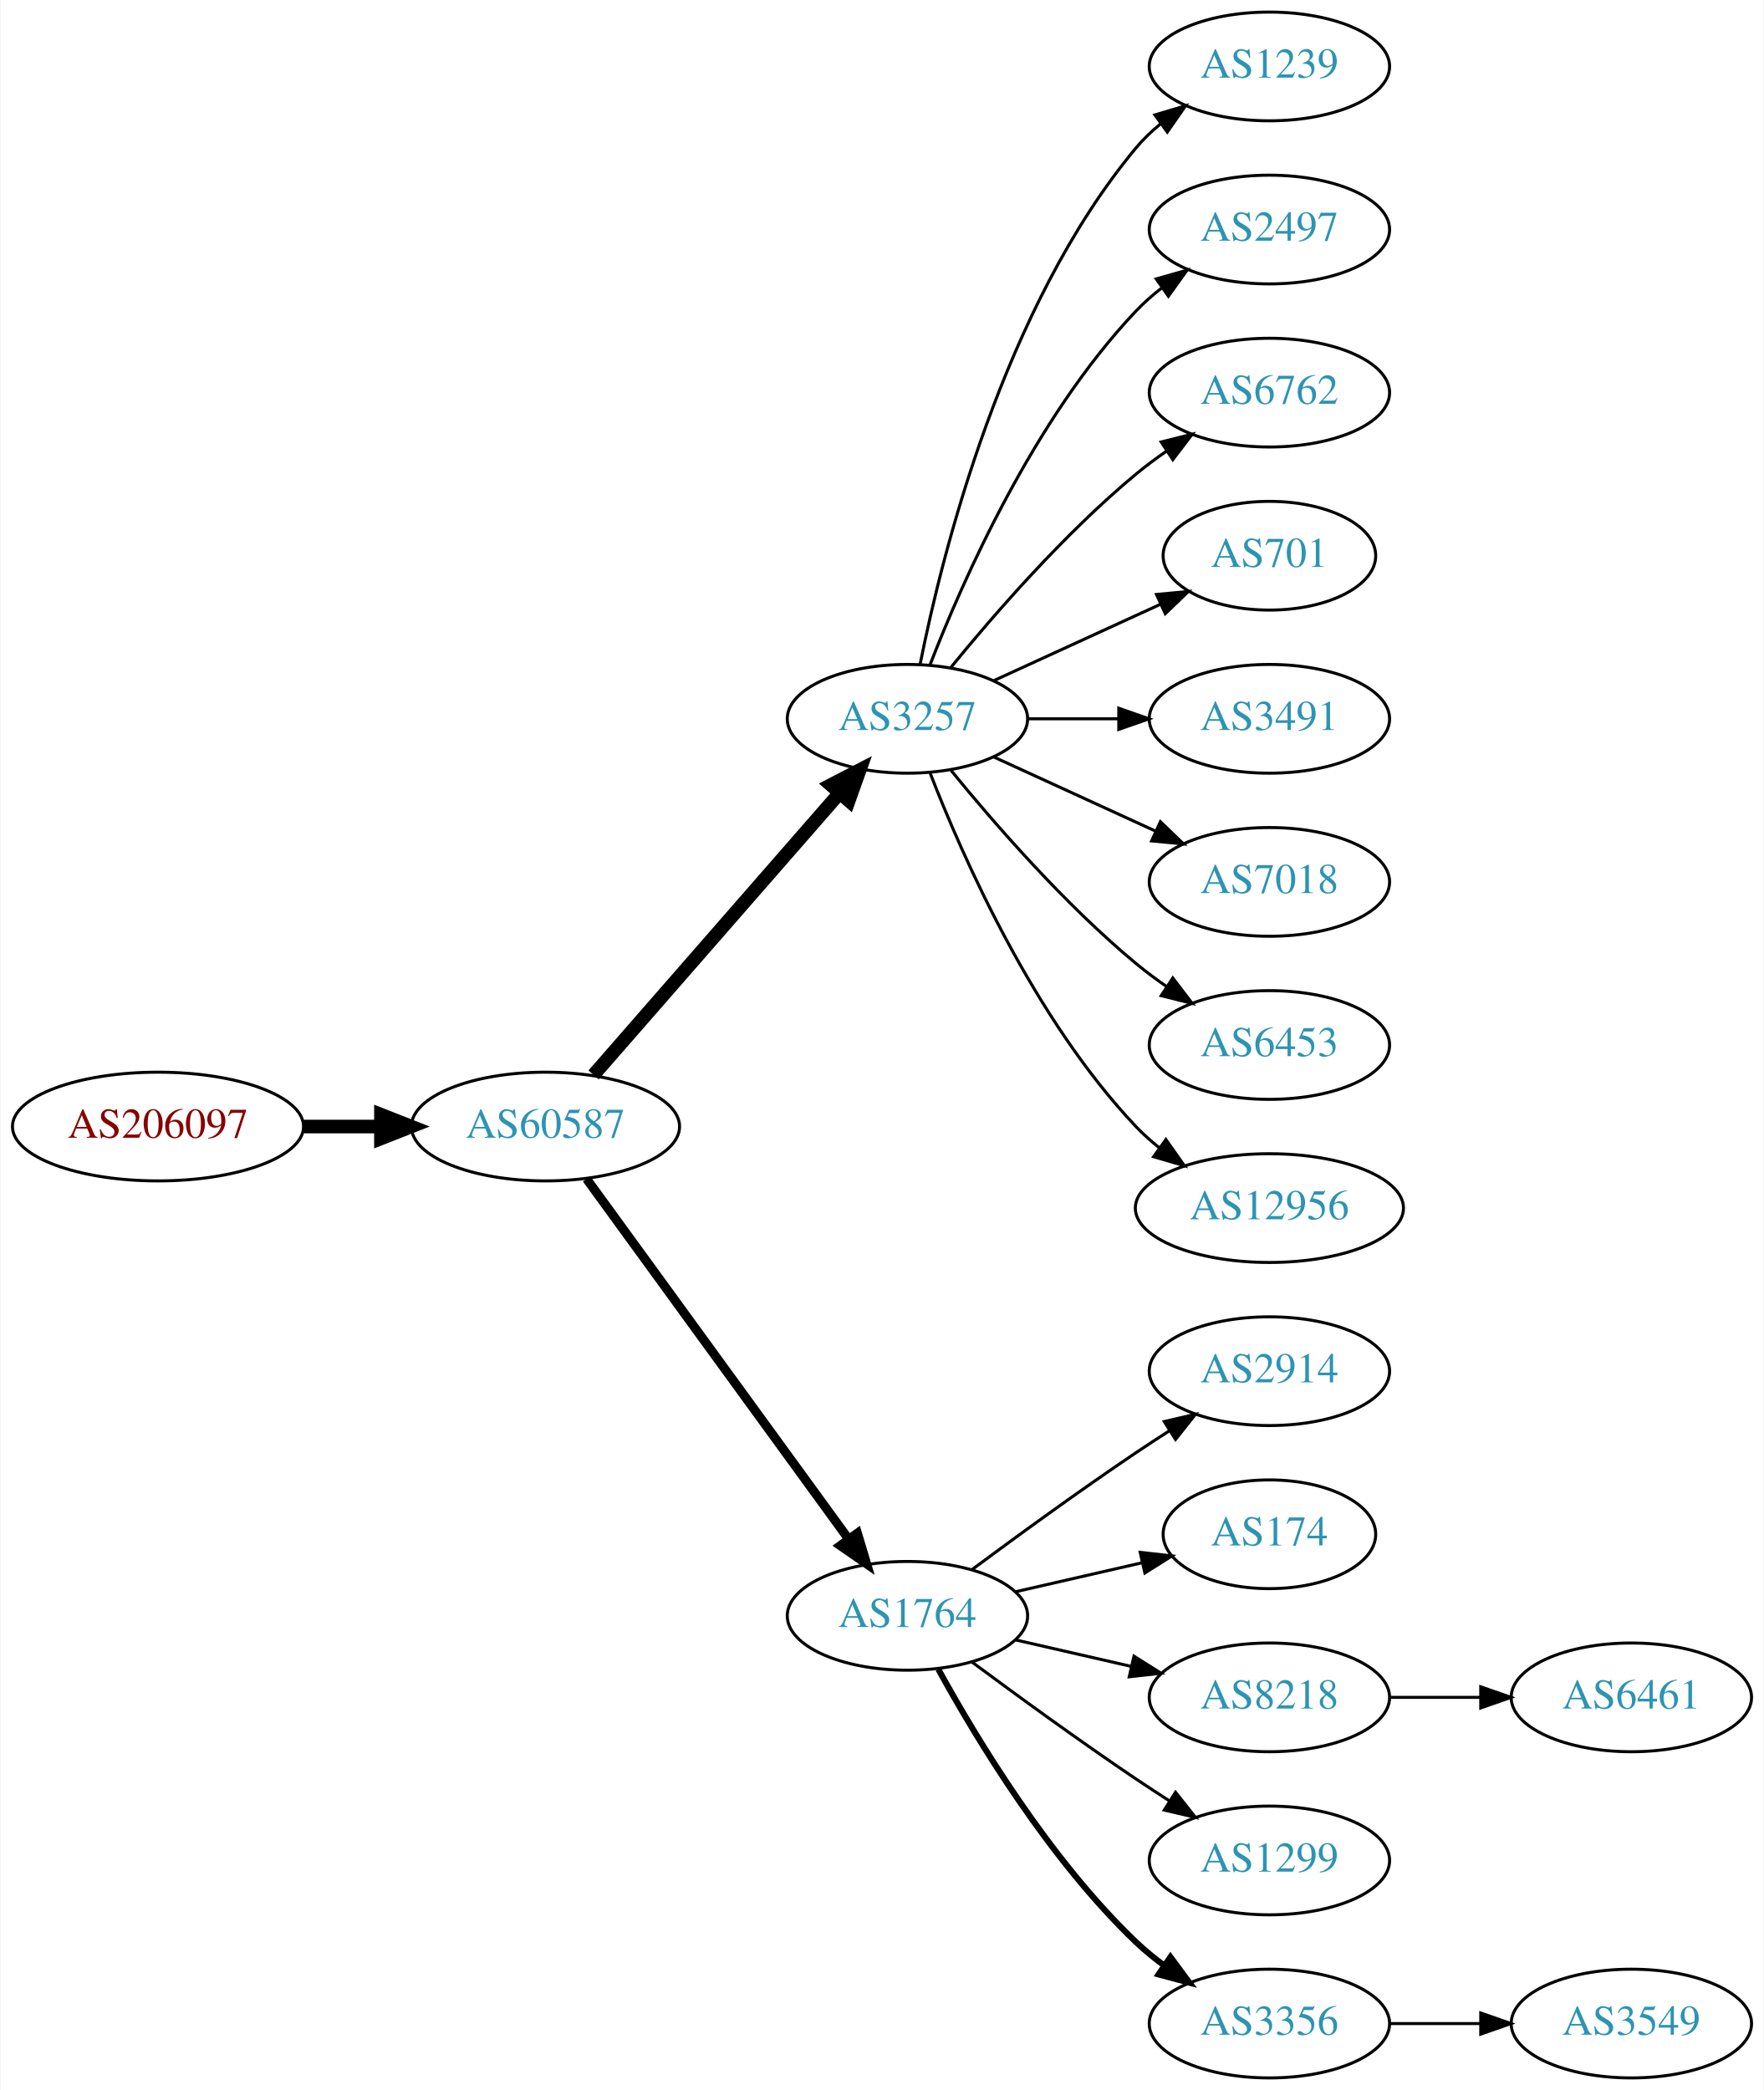
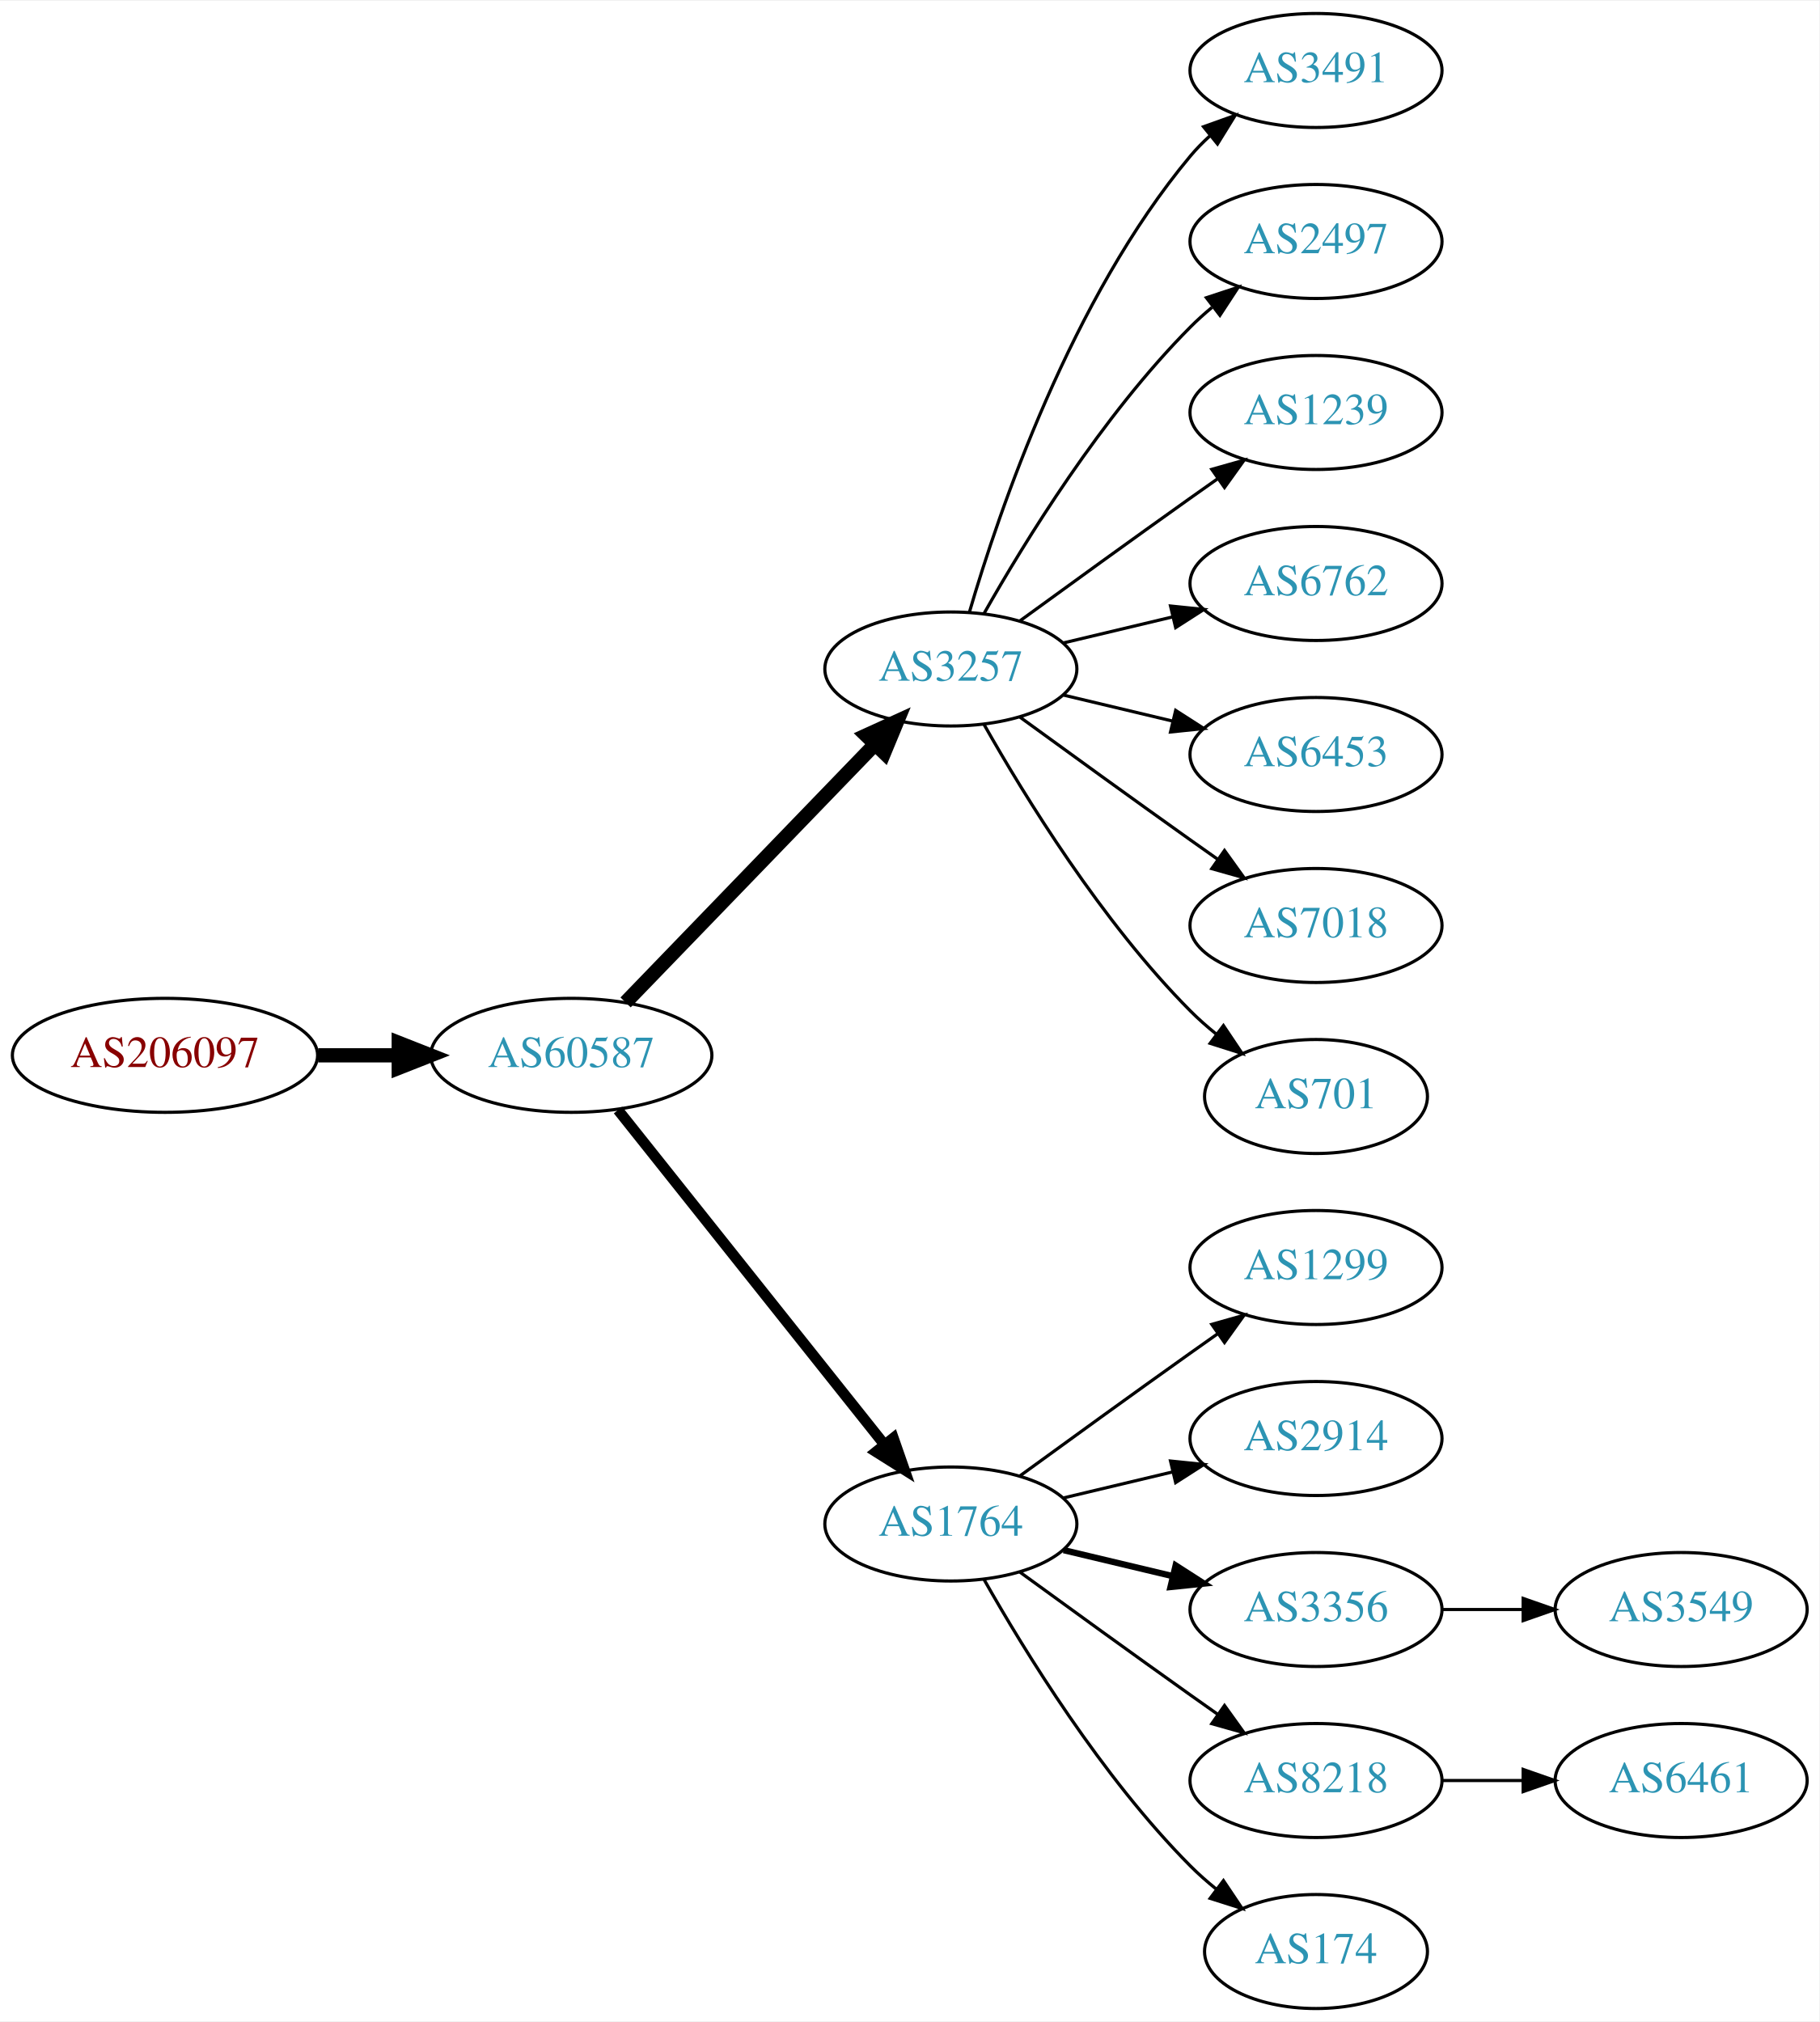
- <svg xmlns="http://www.w3.org/2000/svg" xmlns:xlink="http://www.w3.org/1999/xlink" width="584pt" height="692pt" viewBox="0.00 0.00 583.56 692.00">
-   <g id="graph0" class="graph" transform="scale(1 1) rotate(0) translate(4 688)">
-     <polygon fill="white" stroke="none" points="-4,4 -4,-688 579.562,-688 579.562,4 -4,4" />
+ <svg xmlns="http://www.w3.org/2000/svg" xmlns:xlink="http://www.w3.org/1999/xlink" width="574pt" height="638pt" viewBox="0.00 0.00 574.46 638.00">
+   <g id="graph0" class="graph" transform="scale(1 1) rotate(0) translate(4 634)">
+     <polygon fill="white" stroke="none" points="-4,4 -4,-634 570.463,-634 570.463,4 -4,4" />
    <g id="node1" class="node">
      <g id="a_node1">
        <a xlink:href="/asn/206097" xlink:title="AS206097 ~ Martin Reisenhofer [AT]">
-           <ellipse fill="#ffffff" stroke="black" cx="48.096" cy="-315" rx="48.192" ry="18" />
-           <text text-anchor="middle" x="48.096" y="-311.3" font-family="Times,serif" font-size="14.00" fill="#880000">AS206097</text>
+           <ellipse fill="#ffffff" stroke="black" cx="48.096" cy="-301" rx="48.192" ry="18" />
+           <text text-anchor="middle" x="48.096" y="-297.3" font-family="Times,serif" font-size="14.00" fill="#880000">AS206097</text>
        </a>
      </g>
    </g>
    <g id="node2" class="node">
      <g id="a_node2">
        <a xlink:href="/asn/60587" xlink:title="AS60587 ~ XINON GmbH [AT]">
-           <ellipse fill="#ffffff" stroke="black" cx="176.388" cy="-315" rx="44.393" ry="18" />
-           <text text-anchor="middle" x="176.388" y="-311.3" font-family="Times,serif" font-size="14.00" fill="#2c94b3">AS60587</text>
+           <ellipse fill="#ffffff" stroke="black" cx="176.388" cy="-301" rx="44.393" ry="18" />
+           <text text-anchor="middle" x="176.388" y="-297.3" font-family="Times,serif" font-size="14.00" fill="#2c94b3">AS60587</text>
        </a>
      </g>
    </g>
    <g id="edge1" class="edge">
-       <path fill="none" stroke="black" stroke-width="4.5" d="M96.481,-315C104.742,-315 113.386,-315 121.799,-315" />
-       <polygon fill="black" stroke="black" stroke-width="4.5" points="121.904,-318.938 131.904,-315 121.904,-311.063 121.904,-318.938" />
+       <path fill="none" stroke="black" stroke-width="4.5" d="M96.481,-301C104.742,-301 113.386,-301 121.799,-301" />
+       <polygon fill="black" stroke="black" stroke-width="4.5" points="121.904,-304.938 131.904,-301 121.904,-297.063 121.904,-304.938" />
    </g>
    <g id="node3" class="node">
      <g id="a_node3">
        <a xlink:href="/asn/3257" xlink:title="AS3257 ~ GTT [DE]">
-           <ellipse fill="#ffffff" stroke="black" cx="296.23" cy="-450" rx="39.794" ry="18" />
-           <text text-anchor="middle" x="296.23" y="-446.3" font-family="Times,serif" font-size="14.00" fill="#2c94b3">AS3257</text>
+           <ellipse fill="#ffffff" stroke="black" cx="296.23" cy="-423" rx="39.794" ry="18" />
+           <text text-anchor="middle" x="296.23" y="-419.3" font-family="Times,serif" font-size="14.00" fill="#2c94b3">AS3257</text>
        </a>
      </g>
    </g>
    <g id="edge2" class="edge">
-       <path fill="none" stroke="black" stroke-width="4.5" d="M192.312,-332.098C212.855,-355.631 249.974,-398.155 273.571,-425.187" />
-       <polygon fill="black" stroke="black" stroke-width="4.5" points="270.884,-428.097 280.426,-433.041 276.817,-422.918 270.884,-428.097" />
+       <path fill="none" stroke="black" stroke-width="4.5" d="M193.526,-317.708C213.889,-338.789 249.043,-375.183 272.217,-399.175" />
+       <polygon fill="black" stroke="black" stroke-width="4.5" points="269.507,-402.037 279.287,-406.494 275.171,-396.566 269.507,-402.037" />
    </g>
    <g id="node4" class="node">
      <g id="a_node4">
        <a xlink:href="/asn/1764" xlink:title="AS1764 ~ NEXTLAYER-AS [AT]">
          <ellipse fill="#ffffff" stroke="black" cx="296.23" cy="-153" rx="39.794" ry="18" />
          <text text-anchor="middle" x="296.23" y="-149.3" font-family="Times,serif" font-size="14.00" fill="#2c94b3">AS1764</text>
        </a>
      </g>
    </g>
    <g id="edge3" class="edge">
-       <path fill="none" stroke="black" stroke-width="3" d="M189.999,-297.663C210.82,-269.04 252.482,-211.767 276.671,-178.514" />
-       <polygon fill="black" stroke="black" stroke-width="3" points="279.657,-180.358 282.71,-170.212 273.997,-176.24 279.657,-180.358" />
+       <path fill="none" stroke="black" stroke-width="3.375" d="M191.136,-283.733C211.892,-257.666 251.337,-208.126 275.261,-178.079" />
+       <polygon fill="black" stroke="black" stroke-width="3.375" points="278.078,-180.16 281.569,-170.157 272.602,-175.8 278.078,-180.16" />
    </g>
    <g id="node5" class="node">
      <g id="a_node5">
-         <a xlink:href="/asn/1239" xlink:title="AS1239 ~ Sprint [US]">
-           <ellipse fill="#ffffff" stroke="black" cx="416.073" cy="-666" rx="39.794" ry="18" />
-           <text text-anchor="middle" x="416.073" y="-662.3" font-family="Times,serif" font-size="14.00" fill="#2c94b3">AS1239</text>
+         <a xlink:href="/asn/3491" xlink:title="AS3491 ~ PCCW Global, Inc. [US]">
+           <ellipse fill="#ffffff" stroke="black" cx="411.523" cy="-612" rx="39.794" ry="18" />
+           <text text-anchor="middle" x="411.523" y="-608.3" font-family="Times,serif" font-size="14.00" fill="#2c94b3">AS3491</text>
        </a>
      </g>
    </g>
    <g id="edge4" class="edge">
-       <path fill="none" stroke="black" d="M300.429,-468.073C307.592,-504.141 327.867,-586.125 371.877,-639 374.281,-641.889 377.078,-644.563 380.07,-647.013" />
-       <polygon fill="black" stroke="black" points="378.159,-649.95 388.313,-652.973 382.26,-644.277 378.159,-649.95" />
+       <path fill="none" stroke="black" d="M302.104,-441.002C311.418,-472.844 334.235,-539.981 371.877,-585 373.747,-587.237 375.845,-589.374 378.072,-591.396" />
+       <polygon fill="black" stroke="black" points="376.015,-594.234 385.99,-597.804 380.418,-588.793 376.015,-594.234" />
    </g>
    <g id="node6" class="node">
      <g id="a_node6">
        <a xlink:href="/asn/2497" xlink:title="AS2497 ~ Internet Initiative Japan Inc. [JP]">
-           <ellipse fill="#ffffff" stroke="black" cx="416.073" cy="-612" rx="39.794" ry="18" />
-           <text text-anchor="middle" x="416.073" y="-608.3" font-family="Times,serif" font-size="14.00" fill="#2c94b3">AS2497</text>
+           <ellipse fill="#ffffff" stroke="black" cx="411.523" cy="-558" rx="39.794" ry="18" />
+           <text text-anchor="middle" x="411.523" y="-554.3" font-family="Times,serif" font-size="14.00" fill="#2c94b3">AS2497</text>
        </a>
      </g>
    </g>
    <g id="edge5" class="edge">
-       <path fill="none" stroke="black" d="M303.753,-467.994C314.504,-495.728 338.161,-549.429 371.877,-585 374.462,-587.728 377.38,-590.294 380.448,-592.677" />
-       <polygon fill="black" stroke="black" points="378.602,-595.658 388.797,-598.543 382.627,-589.93 378.602,-595.658" />
+       <path fill="none" stroke="black" d="M306.69,-440.49C319.472,-463.096 343.904,-502.886 371.877,-531 373.987,-533.121 376.283,-535.188 378.669,-537.171" />
+       <polygon fill="black" stroke="black" points="376.921,-540.242 386.984,-543.556 381.184,-534.69 376.921,-540.242" />
    </g>
    <g id="node7" class="node">
      <g id="a_node7">
-         <a xlink:href="/asn/6762" xlink:title="AS6762 ~ TELECOM ITALIA SPARKLE S.p.A. [IT]">
-           <ellipse fill="#ffffff" stroke="black" cx="416.073" cy="-558" rx="39.794" ry="18" />
-           <text text-anchor="middle" x="416.073" y="-554.3" font-family="Times,serif" font-size="14.00" fill="#2c94b3">AS6762</text>
+         <a xlink:href="/asn/1239" xlink:title="AS1239 ~ Sprint [US]">
+           <ellipse fill="#ffffff" stroke="black" cx="411.523" cy="-504" rx="39.794" ry="18" />
+           <text text-anchor="middle" x="411.523" y="-500.3" font-family="Times,serif" font-size="14.00" fill="#2c94b3">AS1239</text>
        </a>
      </g>
    </g>
    <g id="edge6" class="edge">
-       <path fill="none" stroke="black" d="M310.649,-467.065C324.764,-484.375 348.178,-511.345 371.877,-531 375.093,-533.668 378.594,-536.27 382.164,-538.741" />
-       <polygon fill="black" stroke="black" points="380.242,-541.666 390.52,-544.236 384.088,-535.817 380.242,-541.666" />
+       <path fill="none" stroke="black" d="M318.078,-438.222C333.012,-449.091 353.626,-464.025 371.877,-477 374.697,-479.005 377.64,-481.085 380.588,-483.159" />
+       <polygon fill="black" stroke="black" points="378.616,-486.05 388.813,-488.926 382.634,-480.319 378.616,-486.05" />
    </g>
    <g id="node8" class="node">
      <g id="a_node8">
-         <a xlink:href="/asn/701" xlink:title="AS701 ~ UUNET [US]">
-           <ellipse fill="#ffffff" stroke="black" cx="416.073" cy="-504" rx="35.194" ry="18" />
-           <text text-anchor="middle" x="416.073" y="-500.3" font-family="Times,serif" font-size="14.00" fill="#2c94b3">AS701</text>
+         <a xlink:href="/asn/6762" xlink:title="AS6762 ~ TELECOM ITALIA SPARKLE S.p.A. [IT]">
+           <ellipse fill="#ffffff" stroke="black" cx="411.523" cy="-450" rx="39.794" ry="18" />
+           <text text-anchor="middle" x="411.523" y="-446.3" font-family="Times,serif" font-size="14.00" fill="#2c94b3">AS6762</text>
        </a>
      </g>
    </g>
    <g id="edge7" class="edge">
-       <path fill="none" stroke="black" d="M324.859,-462.661C341.275,-470.183 362.257,-479.798 379.854,-487.861" />
-       <polygon fill="black" stroke="black" points="378.682,-491.174 389.231,-492.158 381.598,-484.811 378.682,-491.174" />
+       <path fill="none" stroke="black" d="M331.837,-431.248C342.709,-433.838 354.863,-436.735 366.305,-439.462" />
+       <polygon fill="black" stroke="black" points="365.589,-442.889 376.128,-441.803 367.212,-436.08 365.589,-442.889" />
    </g>
    <g id="node9" class="node">
      <g id="a_node9">
-         <a xlink:href="/asn/3491" xlink:title="AS3491 ~ PCCW Global, Inc. [US]">
-           <ellipse fill="#ffffff" stroke="black" cx="416.073" cy="-450" rx="39.794" ry="18" />
-           <text text-anchor="middle" x="416.073" y="-446.3" font-family="Times,serif" font-size="14.00" fill="#2c94b3">AS3491</text>
+         <a xlink:href="/asn/6453" xlink:title="AS6453 ~ TATA COMMUNICATIONS (AMERICA) INC [US]">
+           <ellipse fill="#ffffff" stroke="black" cx="411.523" cy="-396" rx="39.794" ry="18" />
+           <text text-anchor="middle" x="411.523" y="-392.3" font-family="Times,serif" font-size="14.00" fill="#2c94b3">AS6453</text>
        </a>
      </g>
    </g>
    <g id="edge8" class="edge">
-       <path fill="none" stroke="black" d="M336.143,-450C345.696,-450 356.046,-450 366.008,-450" />
-       <polygon fill="black" stroke="black" points="366.201,-453.5 376.201,-450 366.201,-446.5 366.201,-453.5" />
+       <path fill="none" stroke="black" d="M331.837,-414.752C342.709,-412.162 354.863,-409.265 366.305,-406.538" />
+       <polygon fill="black" stroke="black" points="367.212,-409.92 376.128,-404.197 365.589,-403.111 367.212,-409.92" />
    </g>
    <g id="node10" class="node">
      <g id="a_node10">
        <a xlink:href="/asn/7018" xlink:title="AS7018 ~ AT&amp;T Services, Inc. [US]">
-           <ellipse fill="#ffffff" stroke="black" cx="416.073" cy="-396" rx="39.794" ry="18" />
-           <text text-anchor="middle" x="416.073" y="-392.3" font-family="Times,serif" font-size="14.00" fill="#2c94b3">AS7018</text>
+           <ellipse fill="#ffffff" stroke="black" cx="411.523" cy="-342" rx="39.794" ry="18" />
+           <text text-anchor="middle" x="411.523" y="-338.3" font-family="Times,serif" font-size="14.00" fill="#2c94b3">AS7018</text>
        </a>
      </g>
    </g>
    <g id="edge9" class="edge">
-       <path fill="none" stroke="black" d="M324.859,-437.339C340.816,-430.027 361.087,-420.739 378.369,-412.819" />
-       <polygon fill="black" stroke="black" points="379.984,-415.929 387.617,-408.581 377.068,-409.565 379.984,-415.929" />
+       <path fill="none" stroke="black" d="M318.078,-407.778C333.012,-396.909 353.626,-381.975 371.877,-369 374.697,-366.995 377.64,-364.915 380.588,-362.841" />
+       <polygon fill="black" stroke="black" points="382.634,-365.681 388.813,-357.074 378.616,-359.95 382.634,-365.681" />
    </g>
    <g id="node11" class="node">
      <g id="a_node11">
-         <a xlink:href="/asn/6453" xlink:title="AS6453 ~ TATA COMMUNICATIONS (AMERICA) INC [US]">
-           <ellipse fill="#ffffff" stroke="black" cx="416.073" cy="-342" rx="39.794" ry="18" />
-           <text text-anchor="middle" x="416.073" y="-338.3" font-family="Times,serif" font-size="14.00" fill="#2c94b3">AS6453</text>
+         <a xlink:href="/asn/701" xlink:title="AS701 ~ UUNET [US]">
+           <ellipse fill="#ffffff" stroke="black" cx="411.523" cy="-288" rx="35.194" ry="18" />
+           <text text-anchor="middle" x="411.523" y="-284.3" font-family="Times,serif" font-size="14.00" fill="#2c94b3">AS701</text>
        </a>
      </g>
    </g>
    <g id="edge10" class="edge">
-       <path fill="none" stroke="black" d="M310.649,-432.935C324.764,-415.625 348.178,-388.655 371.877,-369 375.093,-366.332 378.594,-363.73 382.164,-361.259" />
-       <polygon fill="black" stroke="black" points="384.088,-364.183 390.52,-355.764 380.242,-358.334 384.088,-364.183" />
+       <path fill="none" stroke="black" d="M306.69,-405.51C319.472,-382.904 343.904,-343.114 371.877,-315 374.377,-312.487 377.138,-310.051 379.999,-307.739" />
+       <polygon fill="black" stroke="black" points="382.299,-310.389 388.196,-301.587 378.097,-304.79 382.299,-310.389" />
    </g>
    <g id="node12" class="node">
      <g id="a_node12">
-         <a xlink:href="/asn/12956" xlink:title="AS12956 ~ TELXIUS [ES]">
-           <ellipse fill="#ffffff" stroke="black" cx="416.073" cy="-288" rx="44.393" ry="18" />
-           <text text-anchor="middle" x="416.073" y="-284.3" font-family="Times,serif" font-size="14.00" fill="#2c94b3">AS12956</text>
+         <a xlink:href="/asn/1299" xlink:title="AS1299 ~ Telia Carrier [EU]">
+           <ellipse fill="#ffffff" stroke="black" cx="411.523" cy="-234" rx="39.794" ry="18" />
+           <text text-anchor="middle" x="411.523" y="-230.3" font-family="Times,serif" font-size="14.00" fill="#2c94b3">AS1299</text>
        </a>
      </g>
    </g>
    <g id="edge11" class="edge">
-       <path fill="none" stroke="black" d="M303.753,-432.006C314.504,-404.272 338.161,-350.571 371.877,-315 374.261,-312.485 376.927,-310.107 379.733,-307.883" />
-       <polygon fill="black" stroke="black" points="381.802,-310.707 387.895,-302.039 377.727,-305.015 381.802,-310.707" />
+       <path fill="none" stroke="black" d="M318.078,-168.222C333.012,-179.091 353.626,-194.025 371.877,-207 374.697,-209.005 377.64,-211.085 380.588,-213.159" />
+       <polygon fill="black" stroke="black" points="378.616,-216.05 388.813,-218.926 382.634,-210.319 378.616,-216.05" />
    </g>
    <g id="node13" class="node">
      <g id="a_node13">
        <a xlink:href="/asn/2914" xlink:title="AS2914 ~ NTT America, Inc. [US]">
-           <ellipse fill="#ffffff" stroke="black" cx="416.073" cy="-234" rx="39.794" ry="18" />
-           <text text-anchor="middle" x="416.073" y="-230.3" font-family="Times,serif" font-size="14.00" fill="#2c94b3">AS2914</text>
+           <ellipse fill="#ffffff" stroke="black" cx="411.523" cy="-180" rx="39.794" ry="18" />
+           <text text-anchor="middle" x="411.523" y="-176.3" font-family="Times,serif" font-size="14.00" fill="#2c94b3">AS2914</text>
        </a>
      </g>
    </g>
    <g id="edge12" class="edge">
-       <path fill="none" stroke="black" d="M317.56,-168.277C332.423,-179.304 353.167,-194.407 371.877,-207 375.426,-209.389 379.176,-211.839 382.924,-214.242" />
-       <polygon fill="black" stroke="black" points="381.251,-217.325 391.573,-219.712 384.993,-211.409 381.251,-217.325" />
+       <path fill="none" stroke="black" d="M331.837,-161.248C342.709,-163.838 354.863,-166.735 366.305,-169.462" />
+       <polygon fill="black" stroke="black" points="365.589,-172.889 376.128,-171.803 367.212,-166.08 365.589,-172.889" />
    </g>
    <g id="node14" class="node">
      <g id="a_node14">
-         <a xlink:href="/asn/174" xlink:title="AS174 ~ Cogent Communications [US]">
-           <ellipse fill="#ffffff" stroke="black" cx="416.073" cy="-180" rx="35.194" ry="18" />
-           <text text-anchor="middle" x="416.073" y="-176.3" font-family="Times,serif" font-size="14.00" fill="#2c94b3">AS174</text>
+         <a xlink:href="/asn/3356" xlink:title="AS3356 ~ Level 3 Parent, LLC [US]">
+           <ellipse fill="#ffffff" stroke="black" cx="411.523" cy="-126" rx="39.794" ry="18" />
+           <text text-anchor="middle" x="411.523" y="-122.3" font-family="Times,serif" font-size="14.00" fill="#2c94b3">AS3356</text>
        </a>
      </g>
    </g>
    <g id="edge13" class="edge">
-       <path fill="none" stroke="black" d="M331.949,-160.955C345.042,-163.955 360.064,-167.396 373.705,-170.522" />
-       <polygon fill="black" stroke="black" points="373.283,-174.016 383.812,-172.838 374.846,-167.193 373.283,-174.016" />
+       <path fill="none" stroke="black" stroke-width="2" d="M331.837,-144.752C342.709,-142.162 354.863,-139.265 366.305,-136.538" />
+       <polygon fill="black" stroke="black" stroke-width="2" points="367.212,-139.92 376.128,-134.197 365.589,-133.111 367.212,-139.92" />
    </g>
    <g id="node15" class="node">
      <g id="a_node15">
        <a xlink:href="/asn/8218" xlink:title="AS8218 ~ legacy Neotelecoms [FR]">
-           <ellipse fill="#ffffff" stroke="black" cx="416.073" cy="-126" rx="39.794" ry="18" />
-           <text text-anchor="middle" x="416.073" y="-122.3" font-family="Times,serif" font-size="14.00" fill="#2c94b3">AS8218</text>
+           <ellipse fill="#ffffff" stroke="black" cx="411.523" cy="-72" rx="39.794" ry="18" />
+           <text text-anchor="middle" x="411.523" y="-68.3" font-family="Times,serif" font-size="14.00" fill="#2c94b3">AS8218</text>
        </a>
      </g>
    </g>
    <g id="edge14" class="edge">
-       <path fill="none" stroke="black" d="M331.949,-145.045C343.949,-142.296 357.57,-139.175 370.263,-136.267" />
-       <polygon fill="black" stroke="black" points="371.229,-139.636 380.194,-133.991 369.665,-132.813 371.229,-139.636" />
+       <path fill="none" stroke="black" d="M318.078,-137.778C333.012,-126.909 353.626,-111.975 371.877,-99 374.697,-96.995 377.64,-94.915 380.588,-92.841" />
+       <polygon fill="black" stroke="black" points="382.634,-95.681 388.813,-87.074 378.616,-89.95 382.634,-95.681" />
    </g>
    <g id="node16" class="node">
      <g id="a_node16">
-         <a xlink:href="/asn/1299" xlink:title="AS1299 ~ Telia Carrier [EU]">
-           <ellipse fill="#ffffff" stroke="black" cx="416.073" cy="-72" rx="39.794" ry="18" />
-           <text text-anchor="middle" x="416.073" y="-68.3" font-family="Times,serif" font-size="14.00" fill="#2c94b3">AS1299</text>
+         <a xlink:href="/asn/174" xlink:title="AS174 ~ Cogent Communications [US]">
+           <ellipse fill="#ffffff" stroke="black" cx="411.523" cy="-18" rx="35.194" ry="18" />
+           <text text-anchor="middle" x="411.523" y="-14.3" font-family="Times,serif" font-size="14.00" fill="#2c94b3">AS174</text>
        </a>
      </g>
    </g>
    <g id="edge15" class="edge">
-       <path fill="none" stroke="black" d="M317.56,-137.723C332.423,-126.696 353.167,-111.593 371.877,-99 375.426,-96.611 379.176,-94.161 382.924,-91.758" />
-       <polygon fill="black" stroke="black" points="384.993,-94.591 391.573,-86.288 381.251,-88.675 384.993,-94.591" />
+       <path fill="none" stroke="black" d="M306.69,-135.51C319.472,-112.904 343.904,-73.114 371.877,-45 374.377,-42.487 377.138,-40.051 379.999,-37.739" />
+       <polygon fill="black" stroke="black" points="382.299,-40.389 388.196,-31.587 378.097,-34.79 382.299,-40.389" />
+     </g>
+     <g id="node18" class="node">
+       <g id="a_node18">
+         <a xlink:href="/asn/3549" xlink:title="AS3549 ~ Level 3 Parent, LLC [US]">
+           <ellipse fill="#ffffff" stroke="black" cx="526.816" cy="-126" rx="39.794" ry="18" />
+           <text text-anchor="middle" x="526.816" y="-122.3" font-family="Times,serif" font-size="14.00" fill="#2c94b3">AS3549</text>
+         </a>
+       </g>
+     </g>
+     <g id="edge17" class="edge">
+       <path fill="none" stroke="black" d="M451.195,-126C459.398,-126 468.162,-126 476.694,-126" />
+       <polygon fill="black" stroke="black" points="476.934,-129.5 486.934,-126 476.933,-122.5 476.934,-129.5" />
    </g>
    <g id="node17" class="node">
      <g id="a_node17">
-         <a xlink:href="/asn/3356" xlink:title="AS3356 ~ Level 3 Parent, LLC [US]">
-           <ellipse fill="#ffffff" stroke="black" cx="416.073" cy="-18" rx="39.794" ry="18" />
-           <text text-anchor="middle" x="416.073" y="-14.3" font-family="Times,serif" font-size="14.00" fill="#2c94b3">AS3356</text>
+         <a xlink:href="/asn/6461" xlink:title="AS6461 ~ ZAYO-6461 [US]">
+           <ellipse fill="#ffffff" stroke="black" cx="526.816" cy="-72" rx="39.794" ry="18" />
+           <text text-anchor="middle" x="526.816" y="-68.3" font-family="Times,serif" font-size="14.00" fill="#2c94b3">AS6461</text>
        </a>
      </g>
    </g>
    <g id="edge16" class="edge">
-       <path fill="none" stroke="black" stroke-width="2" d="M306.471,-135.287C319.017,-112.439 343.194,-72.389 371.877,-45 374.745,-42.261 377.934,-39.653 381.243,-37.215" />
-       <polygon fill="black" stroke="black" stroke-width="2" points="383.306,-40.044 389.602,-31.523 379.366,-34.258 383.306,-40.044" />
-     </g>
-     <g id="node18" class="node">
-       <g id="a_node18">
-         <a xlink:href="/asn/6461" xlink:title="AS6461 ~ Zayo Bandwidth [US]">
-           <ellipse fill="#ffffff" stroke="black" cx="535.915" cy="-126" rx="39.794" ry="18" />
-           <text text-anchor="middle" x="535.915" y="-122.3" font-family="Times,serif" font-size="14.00" fill="#2c94b3">AS6461</text>
-         </a>
-       </g>
-     </g>
-     <g id="edge17" class="edge">
-       <path fill="none" stroke="black" d="M455.985,-126C465.539,-126 475.888,-126 485.851,-126" />
-       <polygon fill="black" stroke="black" points="486.043,-129.5 496.043,-126 486.043,-122.5 486.043,-129.5" />
-     </g>
-     <g id="node19" class="node">
-       <g id="a_node19">
-         <a xlink:href="/asn/3549" xlink:title="AS3549 ~ Level 3 Parent, LLC [US]">
-           <ellipse fill="#ffffff" stroke="black" cx="535.915" cy="-18" rx="39.794" ry="18" />
-           <text text-anchor="middle" x="535.915" y="-14.3" font-family="Times,serif" font-size="14.00" fill="#2c94b3">AS3549</text>
-         </a>
-       </g>
-     </g>
-     <g id="edge18" class="edge">
-       <path fill="none" stroke="black" d="M455.985,-18C465.539,-18 475.888,-18 485.851,-18" />
-       <polygon fill="black" stroke="black" points="486.043,-21.5 496.043,-18 486.043,-14.5 486.043,-21.5" />
+       <path fill="none" stroke="black" d="M451.195,-72C459.398,-72 468.162,-72 476.694,-72" />
+       <polygon fill="black" stroke="black" points="476.934,-75.5 486.934,-72 476.933,-68.5 476.934,-75.5" />
    </g>
  </g>
</svg>
